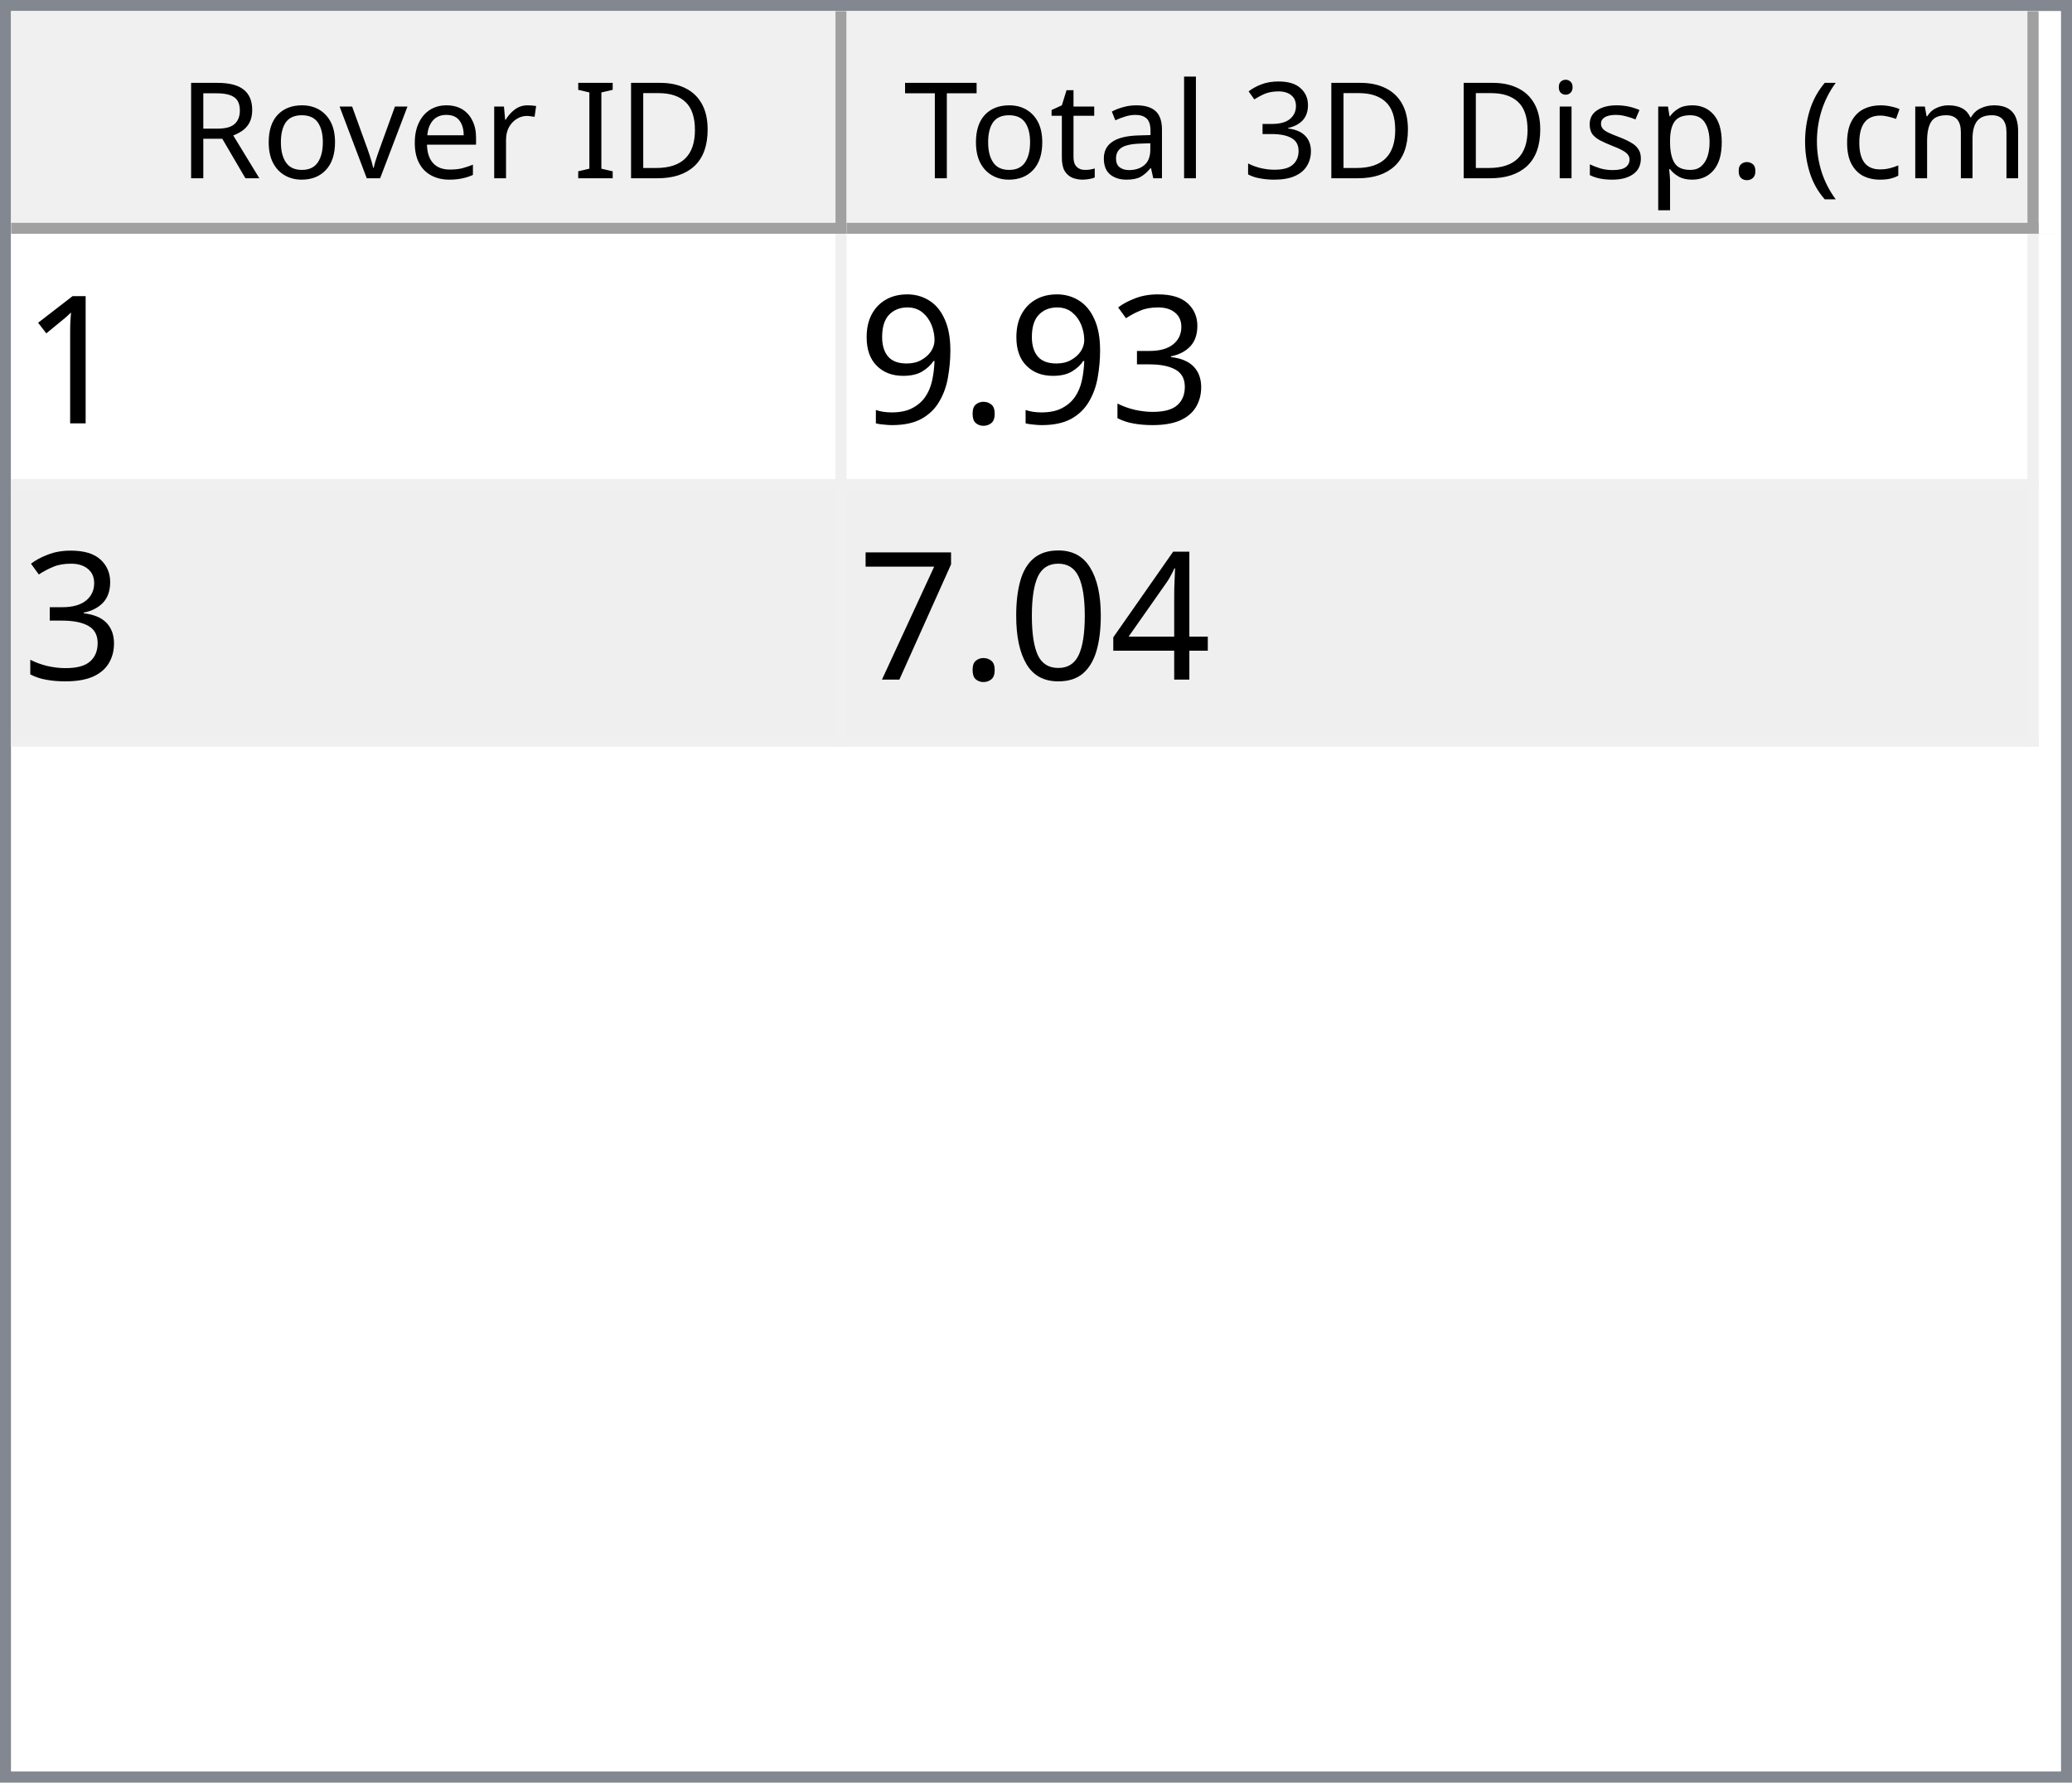
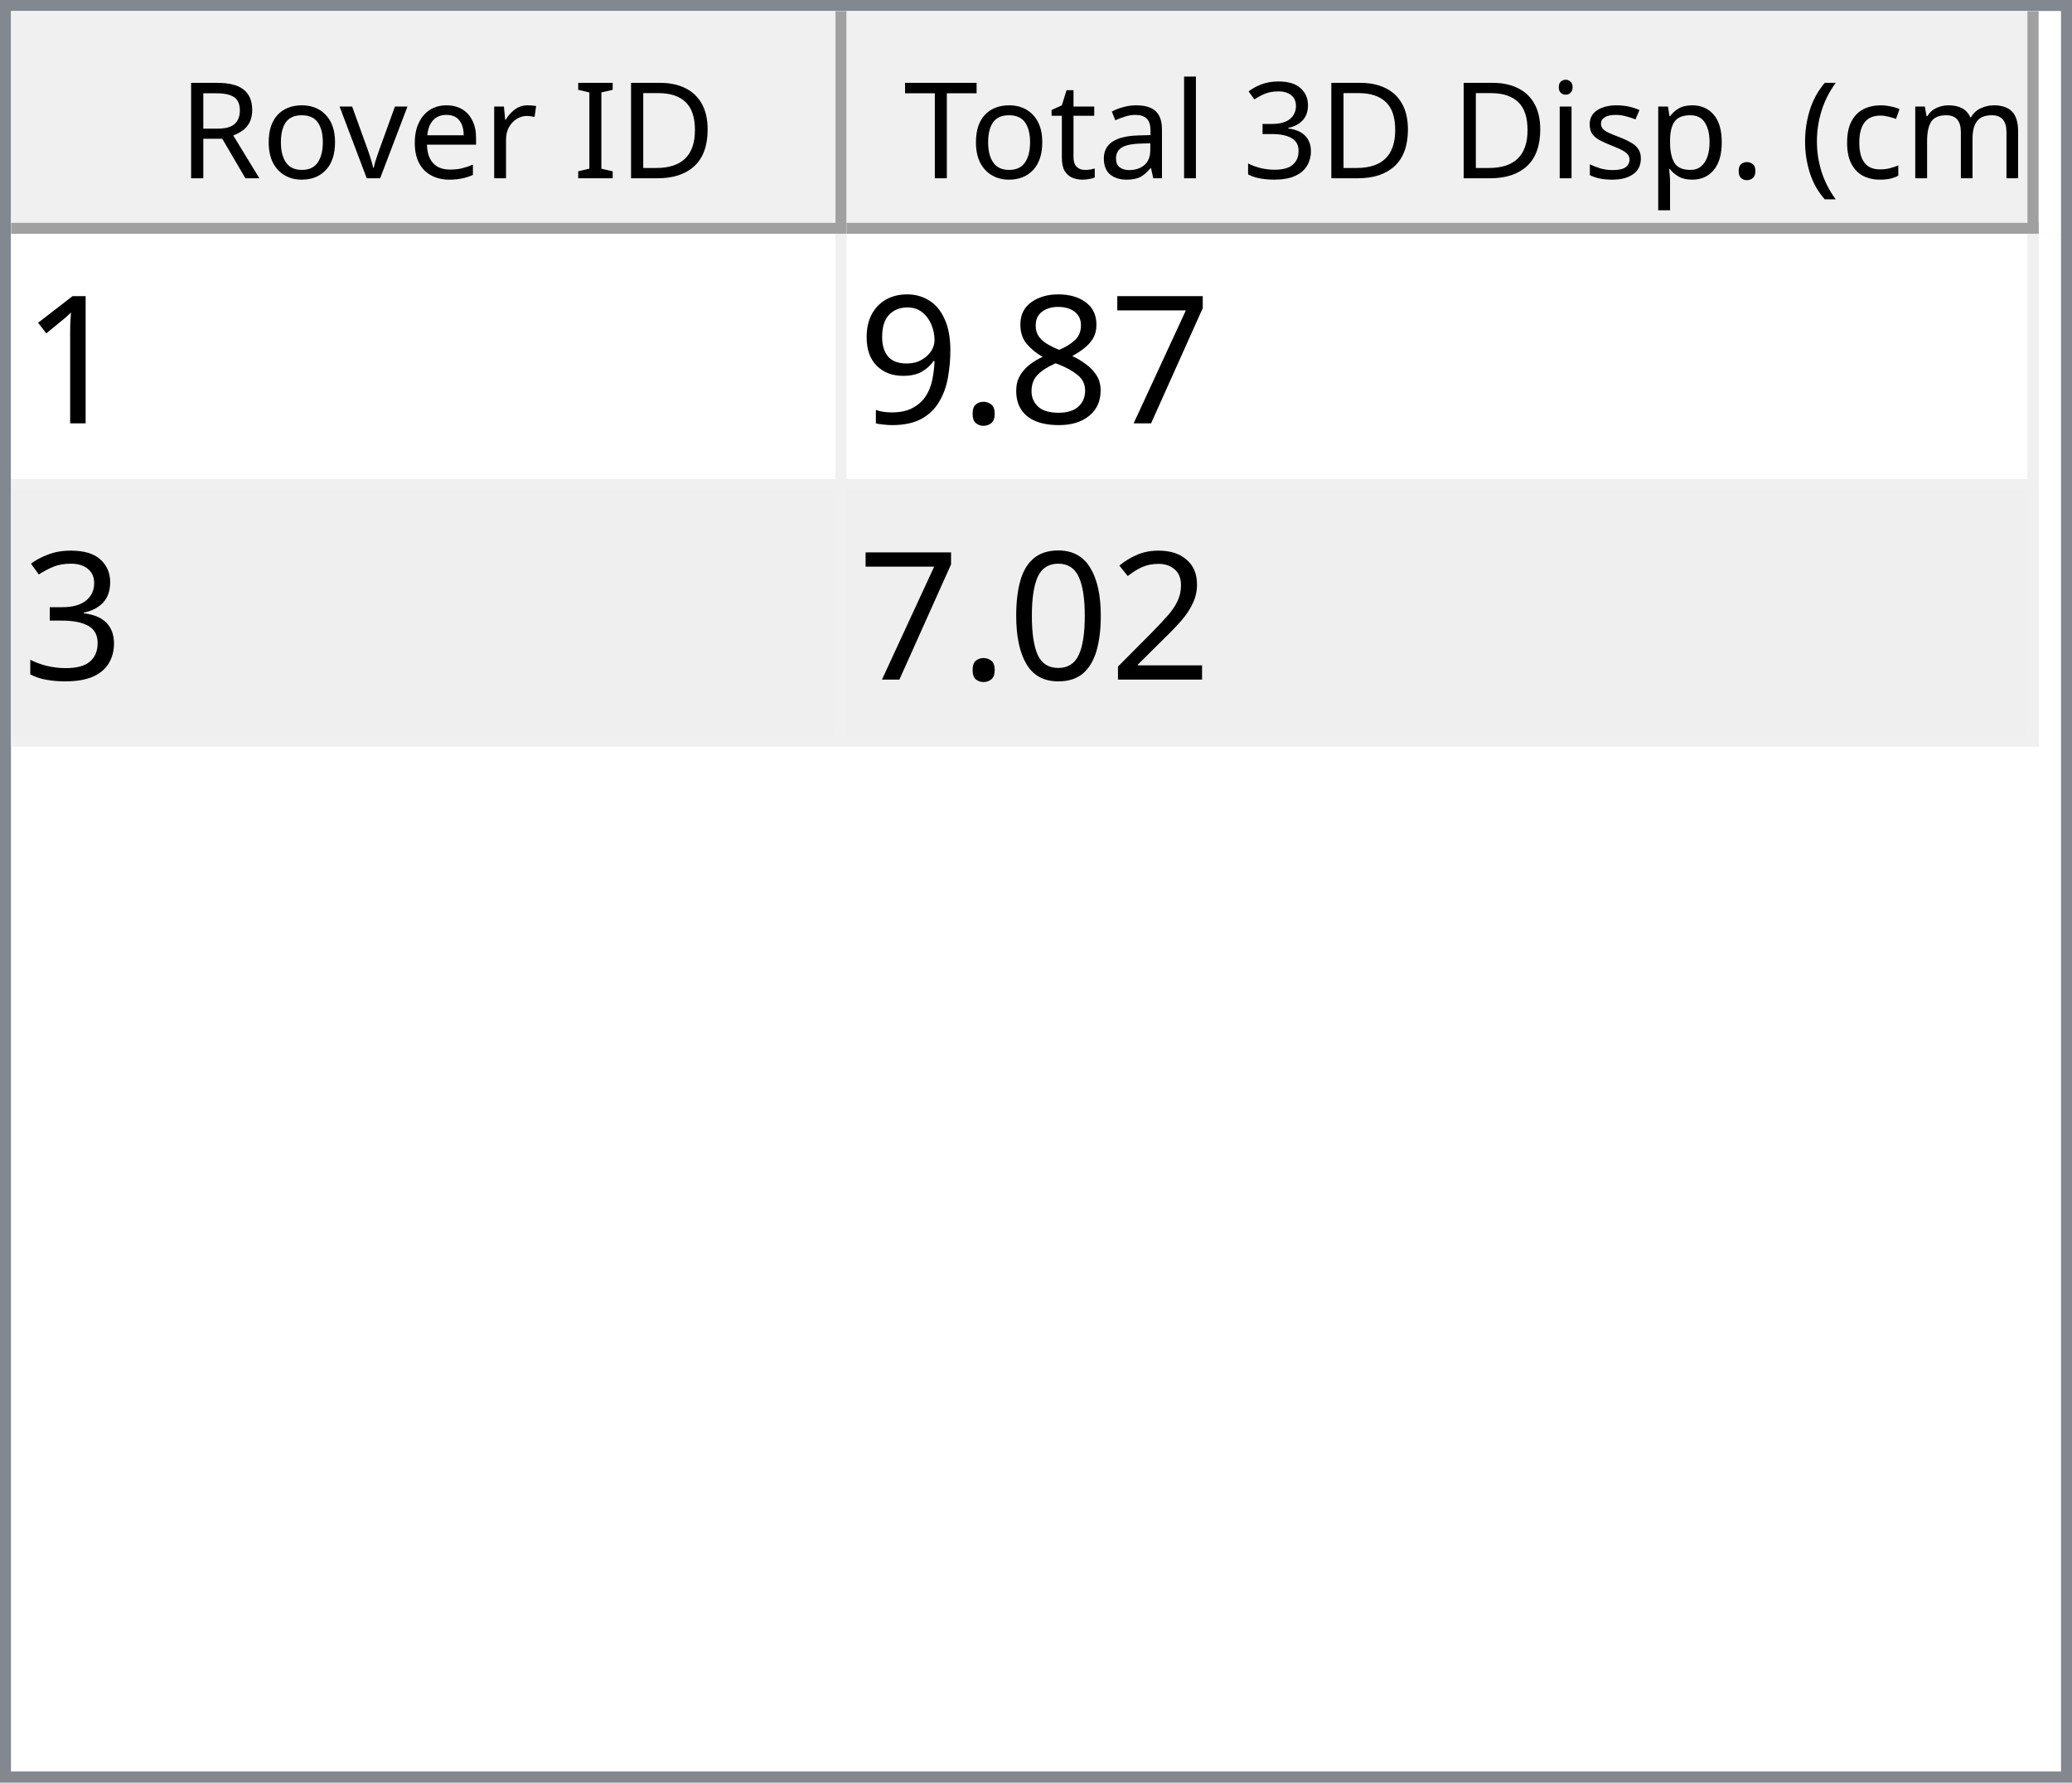
<svg xmlns="http://www.w3.org/2000/svg" style="fill-opacity:1; color-rendering:auto; color-interpolation:auto; text-rendering:auto; stroke:black; stroke-linecap:square; stroke-miterlimit:10; shape-rendering:auto; stroke-opacity:1; fill:black; stroke-dasharray:none; font-weight:normal; stroke-width:1; font-family:'Dialog'; font-style:normal; stroke-linejoin:miter; font-size:12px; stroke-dashoffset:0; image-rendering:auto;" width="186" height="160">
  <defs id="genericDefs" />
  <g>
    <defs id="defs1">
      <clipPath clipPathUnits="userSpaceOnUse" id="clipPath1">
        <path d="M0 0 L186 0 L186 160 L0 160 L0 0 Z" />
      </clipPath>
      <clipPath clipPathUnits="userSpaceOnUse" id="clipPath2">
        <path d="M0 0 L0 160 L186 160 L186 0 Z" />
      </clipPath>
      <clipPath clipPathUnits="userSpaceOnUse" id="clipPath3">
        <path d="M0 0 L0 20 L184 20 L184 0 Z" />
      </clipPath>
      <clipPath clipPathUnits="userSpaceOnUse" id="clipPath4">
        <path d="M0 0 L0 20 L75 20 L75 0 Z" />
      </clipPath>
      <clipPath clipPathUnits="userSpaceOnUse" id="clipPath5">
        <path d="M1 1 L1 19 L74 19 L74 1 Z" />
      </clipPath>
      <clipPath clipPathUnits="userSpaceOnUse" id="clipPath6">
        <path d="M0 0 L0 18 L73 18 L73 0 Z" />
      </clipPath>
      <clipPath clipPathUnits="userSpaceOnUse" id="clipPath7">
        <path d="M-0.5 -0.5 L-0.5 19.5 L74.5 19.5 L74.5 -0.5 Z" />
      </clipPath>
      <clipPath clipPathUnits="userSpaceOnUse" id="clipPath8">
        <path d="M0 0 L0 20 L107 20 L107 0 Z" />
      </clipPath>
      <clipPath clipPathUnits="userSpaceOnUse" id="clipPath9">
        <path d="M1 1 L1 19 L106 19 L106 1 Z" />
      </clipPath>
      <clipPath clipPathUnits="userSpaceOnUse" id="clipPath10">
        <path d="M0 0 L0 18 L105 18 L105 0 Z" />
      </clipPath>
      <clipPath clipPathUnits="userSpaceOnUse" id="clipPath11">
        <path d="M-0.5 -0.5 L-0.5 19.5 L106.5 19.5 L106.5 -0.5 Z" />
      </clipPath>
      <clipPath clipPathUnits="userSpaceOnUse" id="clipPath12">
        <path d="M0 0 L0 138 L184 138 L184 0 Z" />
      </clipPath>
      <clipPath clipPathUnits="userSpaceOnUse" id="clipPath13">
        <path d="M0 0 L0 46 L182 46 L182 0 Z" />
      </clipPath>
      <clipPath clipPathUnits="userSpaceOnUse" id="clipPath14">
        <path d="M-0.5 -0.5 L-0.5 45.5 L181.5 45.5 L181.5 -0.5 Z" />
      </clipPath>
      <clipPath clipPathUnits="userSpaceOnUse" id="clipPath15">
        <path d="M0 0 L0 22 L74 22 L74 0 Z" />
      </clipPath>
      <clipPath clipPathUnits="userSpaceOnUse" id="clipPath16">
        <path d="M0 0 L0 22 L106 22 L106 0 Z" />
      </clipPath>
      <font horiz-adv-x="64.551" id="font1">
        <font-face ascent="107.91" descent="25.098" units-per-em="100" style="font-style:normal; font-family:Segoe UI; font-weight:normal;" />
        <missing-glyph horiz-adv-x="64.551" d="M8.109 0 L8.109 68.266 L56.453 68.266 L56.453 0 L8.109 0 ZM15.328 7.234 L49.219 7.234 L49.219 61.031 L15.328 61.031 L15.328 7.234 Z" />
        <glyph unicode="D" horiz-adv-x="70.117" d="M9.188 0 L9.188 70.016 L28.516 70.016 Q65.531 70.016 65.531 35.891 Q65.531 19.672 55.25 9.836 Q44.969 0 27.734 0 L9.188 0 ZM17.391 62.594 L17.391 7.422 L27.828 7.422 Q41.609 7.422 49.273 14.797 Q56.938 22.172 56.938 35.688 Q56.938 62.594 28.328 62.594 L17.391 62.594 Z" />
        <glyph unicode="I" horiz-adv-x="26.611" d="M17.391 0 L9.188 0 L9.188 70.016 L17.391 70.016 L17.391 0 Z" />
        <glyph unicode=" " horiz-adv-x="27.393" d="" />
        <glyph unicode="r" horiz-adv-x="34.766" d="M34.188 41.891 Q32.078 43.5 28.125 43.5 Q23 43.5 19.555 38.672 Q16.109 33.844 16.109 25.484 L16.109 0 L8.109 0 L8.109 50 L16.109 50 L16.109 39.703 L16.312 39.703 Q18.016 44.969 21.531 47.922 Q25.047 50.875 29.391 50.875 Q32.516 50.875 34.188 50.203 L34.188 41.891 Z" />
        <glyph unicode="e" horiz-adv-x="52.295" d="M48.297 23 L12.984 23 Q13.188 14.656 17.484 10.109 Q21.781 5.562 29.297 5.562 Q37.75 5.562 44.828 11.141 L44.828 3.609 Q38.234 -1.172 27.391 -1.172 Q16.797 -1.172 10.742 5.641 Q4.688 12.453 4.688 24.812 Q4.688 36.469 11.305 43.82 Q17.922 51.172 27.734 51.172 Q37.547 51.172 42.922 44.828 Q48.297 38.484 48.297 27.203 L48.297 23 ZM40.094 29.781 Q40.047 36.719 36.75 40.578 Q33.453 44.438 27.594 44.438 Q21.922 44.438 17.969 40.383 Q14.016 36.328 13.094 29.781 L40.094 29.781 Z" />
        <glyph unicode="v" horiz-adv-x="47.9" d="M47.406 50 L27.484 0 L19.625 0 L0.688 50 L9.469 50 L22.172 13.672 Q23.578 9.672 23.922 6.688 L24.125 6.688 Q24.609 10.453 25.688 13.484 L38.969 50 L47.406 50 Z" />
        <glyph unicode="o" horiz-adv-x="58.594" d="M29 -1.172 Q17.922 -1.172 11.305 5.836 Q4.688 12.844 4.688 24.422 Q4.688 37.016 11.57 44.094 Q18.453 51.172 30.172 51.172 Q41.359 51.172 47.633 44.289 Q53.906 37.406 53.906 25.203 Q53.906 13.234 47.141 6.031 Q40.375 -1.172 29 -1.172 ZM29.594 44.438 Q21.875 44.438 17.383 39.188 Q12.891 33.938 12.891 24.703 Q12.891 15.828 17.43 10.695 Q21.969 5.562 29.594 5.562 Q37.359 5.562 41.531 10.594 Q45.703 15.625 45.703 24.906 Q45.703 34.281 41.531 39.359 Q37.359 44.438 29.594 44.438 Z" />
        <glyph unicode="R" horiz-adv-x="59.814" d="M59.375 0 L49.609 0 L37.891 19.625 Q36.281 22.359 34.766 24.289 Q33.25 26.219 31.664 27.438 Q30.078 28.656 28.25 29.219 Q26.422 29.781 24.125 29.781 L17.391 29.781 L17.391 0 L9.188 0 L9.188 70.016 L30.078 70.016 Q34.672 70.016 38.555 68.867 Q42.438 67.719 45.289 65.375 Q48.141 63.031 49.758 59.547 Q51.375 56.062 51.375 51.375 Q51.375 47.703 50.273 44.656 Q49.172 41.609 47.148 39.211 Q45.125 36.812 42.266 35.133 Q39.406 33.453 35.844 32.516 L35.844 32.328 Q37.594 31.547 38.891 30.547 Q40.188 29.547 41.359 28.18 Q42.531 26.812 43.68 25.078 Q44.828 23.344 46.234 21.047 L59.375 0 ZM17.391 62.594 L17.391 37.203 L28.516 37.203 Q31.594 37.203 34.203 38.133 Q36.812 39.062 38.719 40.797 Q40.625 42.531 41.703 45.047 Q42.781 47.562 42.781 50.688 Q42.781 56.297 39.141 59.445 Q35.5 62.594 28.609 62.594 L17.391 62.594 Z" />
        <glyph unicode=")" horiz-adv-x="30.176" d="M8.297 -15.922 L1.172 -15.922 Q16.406 2.344 16.406 26.812 Q16.406 51.469 1.078 70.016 L8.297 70.016 Q23.531 52.156 23.531 26.703 Q23.531 1.375 8.297 -15.922 Z" />
        <glyph unicode="m" horiz-adv-x="86.133" d="M79.109 0 L71.094 0 L71.094 28.719 Q71.094 37.016 68.531 40.727 Q65.969 44.438 59.906 44.438 Q54.781 44.438 51.195 39.75 Q47.609 35.062 47.609 28.516 L47.609 0 L39.594 0 L39.594 29.688 Q39.594 44.438 28.219 44.438 Q22.953 44.438 19.531 40.016 Q16.109 35.594 16.109 28.516 L16.109 0 L8.109 0 L8.109 50 L16.109 50 L16.109 42.094 L16.312 42.094 Q21.625 51.172 31.844 51.172 Q36.969 51.172 40.773 48.312 Q44.578 45.453 46 40.828 Q51.562 51.172 62.594 51.172 Q79.109 51.172 79.109 30.812 L79.109 0 Z" />
        <glyph unicode="c" horiz-adv-x="46.191" d="M42.188 2.297 Q36.422 -1.172 28.516 -1.172 Q17.828 -1.172 11.258 5.789 Q4.688 12.75 4.688 23.828 Q4.688 36.188 11.766 43.68 Q18.844 51.172 30.672 51.172 Q37.25 51.172 42.281 48.734 L42.281 40.531 Q36.719 44.438 30.375 44.438 Q22.703 44.438 17.797 38.945 Q12.891 33.453 12.891 24.516 Q12.891 15.719 17.508 10.641 Q22.125 5.562 29.891 5.562 Q36.422 5.562 42.188 9.906 L42.188 2.297 Z" />
        <glyph unicode="(" horiz-adv-x="30.176" d="M29.109 -15.922 L21.969 -15.922 Q6.844 1.375 6.844 26.703 Q6.844 52.156 21.969 70.016 L29.203 70.016 Q13.875 51.469 13.875 26.812 Q13.875 2.344 29.109 -15.922 Z" />
        <glyph unicode="." horiz-adv-x="21.68" d="M10.891 -1.078 Q8.641 -1.078 7.055 0.539 Q5.469 2.156 5.469 4.391 Q5.469 6.641 7.055 8.273 Q8.641 9.906 10.891 9.906 Q13.188 9.906 14.797 8.273 Q16.406 6.641 16.406 4.391 Q16.406 2.156 14.797 0.539 Q13.188 -1.078 10.891 -1.078 Z" />
        <glyph unicode="p" horiz-adv-x="58.789" d="M16.312 7.234 L16.109 7.234 L16.109 -23 L8.109 -23 L8.109 50 L16.109 50 L16.109 41.219 L16.312 41.219 Q22.219 51.172 33.594 51.172 Q43.266 51.172 48.688 44.461 Q54.109 37.75 54.109 26.469 Q54.109 13.922 48 6.375 Q41.891 -1.172 31.297 -1.172 Q21.578 -1.172 16.312 7.234 ZM16.109 27.391 L16.109 20.406 Q16.109 14.203 20.141 9.883 Q24.172 5.562 30.375 5.562 Q37.641 5.562 41.773 11.133 Q45.906 16.703 45.906 26.609 Q45.906 34.969 42.047 39.703 Q38.188 44.438 31.594 44.438 Q24.609 44.438 20.359 39.578 Q16.109 34.719 16.109 27.391 Z" />
        <glyph unicode="s" horiz-adv-x="42.432" d="M5.078 1.812 L5.078 10.406 Q11.625 5.562 19.484 5.562 Q30.031 5.562 30.031 12.594 Q30.031 14.594 29.125 15.992 Q28.219 17.391 26.68 18.461 Q25.141 19.531 23.07 20.383 Q21 21.234 18.609 22.172 Q15.281 23.484 12.766 24.828 Q10.25 26.172 8.57 27.859 Q6.891 29.547 6.031 31.695 Q5.172 33.844 5.172 36.719 Q5.172 40.234 6.789 42.945 Q8.406 45.656 11.086 47.484 Q13.766 49.312 17.211 50.242 Q20.656 51.172 24.312 51.172 Q30.812 51.172 35.938 48.922 L35.938 40.828 Q30.422 44.438 23.25 44.438 Q21 44.438 19.195 43.922 Q17.391 43.406 16.094 42.477 Q14.797 41.547 14.086 40.258 Q13.375 38.969 13.375 37.406 Q13.375 35.453 14.086 34.133 Q14.797 32.812 16.164 31.789 Q17.531 30.766 19.484 29.938 Q21.438 29.109 23.922 28.125 Q27.25 26.859 29.883 25.516 Q32.516 24.172 34.375 22.484 Q36.234 20.797 37.234 18.602 Q38.234 16.406 38.234 13.375 Q38.234 9.672 36.602 6.938 Q34.969 4.203 32.234 2.398 Q29.5 0.594 25.93 -0.289 Q22.359 -1.172 18.453 -1.172 Q10.75 -1.172 5.078 1.812 Z" />
        <glyph unicode="i" horiz-adv-x="24.219" d="M12.203 62.703 Q10.062 62.703 8.547 64.164 Q7.031 65.625 7.031 67.875 Q7.031 70.125 8.547 71.609 Q10.062 73.094 12.203 73.094 Q14.406 73.094 15.945 71.609 Q17.484 70.125 17.484 67.875 Q17.484 65.719 15.945 64.211 Q14.406 62.703 12.203 62.703 ZM16.109 0 L8.109 0 L8.109 50 L16.109 50 L16.109 0 Z" />
        <glyph unicode="3" horiz-adv-x="53.906" d="M46.531 19.828 Q46.531 15.094 44.75 11.211 Q42.969 7.328 39.719 4.57 Q36.469 1.812 31.93 0.297 Q27.391 -1.219 21.922 -1.219 Q11.922 -1.219 6 2.594 L6 11.188 Q13.094 5.609 22.219 5.609 Q25.875 5.609 28.828 6.539 Q31.781 7.469 33.906 9.227 Q36.031 10.984 37.18 13.477 Q38.328 15.969 38.328 19.094 Q38.328 32.812 18.797 32.812 L12.984 32.812 L12.984 39.594 L18.5 39.594 Q35.797 39.594 35.797 52.484 Q35.797 64.406 22.609 64.406 Q15.188 64.406 8.688 59.422 L8.688 67.188 Q15.375 71.188 24.609 71.188 Q29 71.188 32.57 69.969 Q36.141 68.75 38.68 66.555 Q41.219 64.359 42.609 61.281 Q44 58.203 44 54.5 Q44 40.672 30.031 36.719 L30.031 36.531 Q33.594 36.141 36.625 34.797 Q39.656 33.453 41.852 31.305 Q44.047 29.156 45.289 26.25 Q46.531 23.344 46.531 19.828 Z" />
        <glyph unicode="l" horiz-adv-x="24.219" d="M16.109 0 L8.109 0 L8.109 74.031 L16.109 74.031 L16.109 0 Z" />
        <glyph unicode="a" horiz-adv-x="50.879" d="M43.891 0 L35.891 0 L35.891 7.812 L35.688 7.812 Q30.469 -1.172 20.312 -1.172 Q12.844 -1.172 8.617 2.781 Q4.391 6.734 4.391 13.281 Q4.391 27.297 20.906 29.594 L35.891 31.688 Q35.891 44.438 25.594 44.438 Q16.547 44.438 9.281 38.281 L9.281 46.484 Q16.656 51.172 26.266 51.172 Q43.891 51.172 43.891 32.516 L43.891 0 ZM35.891 25.297 L23.828 23.641 Q18.266 22.859 15.43 20.875 Q12.594 18.891 12.594 13.875 Q12.594 10.203 15.211 7.883 Q17.828 5.562 22.172 5.562 Q28.125 5.562 32.008 9.742 Q35.891 13.922 35.891 20.312 L35.891 25.297 Z" />
        <glyph unicode="t" horiz-adv-x="33.887" d="M31.297 0.484 Q28.469 -1.078 23.828 -1.078 Q10.688 -1.078 10.688 13.578 L10.688 43.172 L2.094 43.172 L2.094 50 L10.688 50 L10.688 62.203 L18.703 64.797 L18.703 50 L31.297 50 L31.297 43.172 L18.703 43.172 L18.703 14.984 Q18.703 9.969 20.414 7.82 Q22.125 5.672 26.078 5.672 Q29.109 5.672 31.297 7.328 L31.297 0.484 Z" />
        <glyph unicode="T" horiz-adv-x="52.393" d="M50.594 62.594 L30.375 62.594 L30.375 0 L22.172 0 L22.172 62.594 L2 62.594 L2 70.016 L50.594 70.016 L50.594 62.594 Z" />
      </font>
      <font horiz-adv-x="75.0" id="font2">
        <font-face ascent="100.537" descent="21.973" units-per-em="100" style="font-style:normal; font-family:sans-serif; font-weight:normal;" />
        <missing-glyph horiz-adv-x="75.0" d="M12.5 0 L12.5 62.5 L62.5 62.5 L62.5 0 L12.5 0 ZM14.062 1.562 L60.938 1.562 L60.938 60.938 L14.062 60.938 L14.062 1.562 Z" />
        <glyph unicode="1" horiz-adv-x="55.615" d="M37.25 0 L28.469 0 L28.469 56 Q25.297 52.984 20.141 49.953 Q14.984 46.922 10.891 45.406 L10.891 53.906 Q18.266 57.375 23.781 62.305 Q29.297 67.234 31.594 71.875 L37.25 71.875 L37.25 0 Z" />
-         <glyph unicode="3" horiz-adv-x="55.615" d="M4.203 18.891 L12.984 20.062 Q14.5 12.594 18.141 9.297 Q21.781 6 27 6 Q33.203 6 37.477 10.297 Q41.75 14.594 41.75 20.953 Q41.75 27 37.797 30.93 Q33.844 34.859 27.734 34.859 Q25.25 34.859 21.531 33.891 L22.516 41.609 Q23.391 41.5 23.922 41.5 Q29.547 41.5 34.039 44.43 Q38.531 47.359 38.531 53.469 Q38.531 58.297 35.258 61.477 Q31.984 64.656 26.812 64.656 Q21.688 64.656 18.266 61.43 Q14.844 58.203 13.875 51.766 L5.078 53.328 Q6.688 62.156 12.398 67.016 Q18.109 71.875 26.609 71.875 Q32.469 71.875 37.398 69.359 Q42.328 66.844 44.945 62.5 Q47.562 58.156 47.562 53.266 Q47.562 48.641 45.07 44.828 Q42.578 41.016 37.703 38.766 Q44.047 37.312 47.562 32.695 Q51.078 28.078 51.078 21.141 Q51.078 11.766 44.242 5.25 Q37.406 -1.266 26.953 -1.266 Q17.531 -1.266 11.305 4.352 Q5.078 9.969 4.203 18.891 Z" />
+         <glyph unicode="7" horiz-adv-x="55.615" d="M4.734 62.203 L4.734 70.656 L51.078 70.656 L51.078 63.812 Q44.234 56.547 37.523 44.484 Q30.812 32.422 27.156 19.672 Q24.516 10.688 23.781 0 L14.75 0 Q14.891 8.453 18.062 20.414 Q21.234 32.375 27.172 43.484 Q33.109 54.594 39.797 62.203 L4.734 62.203 Z" />
+         <glyph unicode="8" horiz-adv-x="55.615" d="M17.672 38.812 Q12.203 40.828 9.57 44.539 Q6.938 48.25 6.938 53.422 Q6.938 61.234 12.555 66.555 Q18.172 71.875 27.484 71.875 Q36.859 71.875 42.578 66.43 Q48.297 60.984 48.297 53.172 Q48.297 48.188 45.68 44.508 Q43.062 40.828 37.75 38.812 Q44.344 36.672 47.781 31.883 Q51.219 27.094 51.219 20.453 Q51.219 11.281 44.727 5.031 Q38.234 -1.219 27.641 -1.219 Q17.047 -1.219 10.547 5.055 Q4.047 11.328 4.047 20.703 Q4.047 27.688 7.594 32.398 Q11.141 37.109 17.672 38.812 ZM15.922 53.719 Q15.922 48.641 19.195 45.414 Q22.469 42.188 27.688 42.188 Q32.766 42.188 36.016 45.383 Q39.266 48.578 39.266 53.219 Q39.266 58.062 35.914 61.359 Q32.562 64.656 27.594 64.656 Q22.562 64.656 19.242 61.43 Q15.922 58.203 15.922 53.719 ZM13.094 20.656 Q13.094 16.891 14.875 13.375 Q16.656 9.859 20.172 7.93 Q23.688 6 27.734 6 Q34.031 6 38.133 10.055 Q42.234 14.109 42.234 20.359 Q42.234 26.703 38.016 30.859 Q33.797 35.016 27.438 35.016 Q21.234 35.016 17.164 30.914 Q13.094 26.812 13.094 20.656 Z" />
        <glyph unicode="." horiz-adv-x="27.783" d="M9.078 0 L9.078 10.016 L19.094 10.016 L19.094 0 L9.078 0 Z" />
        <glyph unicode="9" horiz-adv-x="55.615" d="M5.469 16.547 L13.922 17.328 Q14.984 11.375 18.016 8.688 Q21.047 6 25.781 6 Q29.828 6 32.883 7.859 Q35.938 9.719 37.891 12.82 Q39.844 15.922 41.164 21.195 Q42.484 26.469 42.484 31.938 Q42.484 32.516 42.438 33.688 Q39.797 29.5 35.234 26.883 Q30.672 24.266 25.344 24.266 Q16.453 24.266 10.305 30.711 Q4.156 37.156 4.156 47.703 Q4.156 58.594 10.578 65.234 Q17 71.875 26.656 71.875 Q33.641 71.875 39.43 68.117 Q45.219 64.359 48.219 57.398 Q51.219 50.438 51.219 37.25 Q51.219 23.531 48.242 15.406 Q45.266 7.281 39.383 3.031 Q33.5 -1.219 25.594 -1.219 Q17.188 -1.219 11.867 3.445 Q6.547 8.109 5.469 16.547 ZM41.453 48.141 Q41.453 55.719 37.43 60.156 Q33.406 64.594 27.734 64.594 Q21.875 64.594 17.531 59.812 Q13.188 55.031 13.188 47.406 Q13.188 40.578 17.312 36.305 Q21.438 32.031 27.484 32.031 Q33.594 32.031 37.523 36.305 Q41.453 40.578 41.453 48.141 Z" />
-         <glyph unicode="4" horiz-adv-x="55.615" d="M32.328 0 L32.328 17.141 L1.266 17.141 L1.266 25.203 L33.938 71.578 L41.109 71.578 L41.109 25.203 L50.781 25.203 L50.781 17.141 L41.109 17.141 L41.109 0 L32.328 0 ZM32.328 25.203 L32.328 57.469 L9.906 25.203 L32.328 25.203 Z" />
+         <glyph unicode="3" horiz-adv-x="55.615" d="M4.203 18.891 L12.984 20.062 Q14.5 12.594 18.141 9.297 Q21.781 6 27 6 Q33.203 6 37.477 10.297 Q41.75 14.594 41.75 20.953 Q41.75 27 37.797 30.93 Q33.844 34.859 27.734 34.859 Q25.25 34.859 21.531 33.891 L22.516 41.609 Q23.391 41.5 23.922 41.5 Q29.547 41.5 34.039 44.43 Q38.531 47.359 38.531 53.469 Q38.531 58.297 35.258 61.477 Q31.984 64.656 26.812 64.656 Q21.688 64.656 18.266 61.43 Q14.844 58.203 13.875 51.766 L5.078 53.328 Q6.688 62.156 12.398 67.016 Q18.109 71.875 26.609 71.875 Q32.469 71.875 37.398 69.359 Q42.328 66.844 44.945 62.5 Q47.562 58.156 47.562 53.266 Q47.562 48.641 45.07 44.828 Q42.578 41.016 37.703 38.766 Q44.047 37.312 47.562 32.695 Q51.078 28.078 51.078 21.141 Q51.078 11.766 44.242 5.25 Q37.406 -1.266 26.953 -1.266 Q17.531 -1.266 11.305 4.352 Q5.078 9.969 4.203 18.891 Z" />
+         <glyph unicode="2" horiz-adv-x="55.615" d="M50.344 8.453 L50.344 0 L3.031 0 Q2.938 3.172 4.047 6.109 Q5.859 10.938 9.836 15.625 Q13.812 20.312 21.344 26.469 Q33.016 36.031 37.117 41.625 Q41.219 47.219 41.219 52.203 Q41.219 57.422 37.477 61.008 Q33.734 64.594 27.734 64.594 Q21.391 64.594 17.578 60.789 Q13.766 56.984 13.719 50.25 L4.688 51.172 Q5.609 61.281 11.664 66.578 Q17.719 71.875 27.938 71.875 Q38.234 71.875 44.242 66.164 Q50.25 60.453 50.25 52 Q50.25 47.703 48.492 43.555 Q46.734 39.406 42.656 34.812 Q38.578 30.219 29.109 22.219 Q21.188 15.578 18.945 13.211 Q16.703 10.844 15.234 8.453 L50.344 8.453 Z" />
        <glyph unicode="0" horiz-adv-x="55.615" d="M4.156 35.297 Q4.156 48 6.766 55.742 Q9.375 63.484 14.523 67.68 Q19.672 71.875 27.484 71.875 Q33.25 71.875 37.594 69.555 Q41.938 67.234 44.773 62.867 Q47.609 58.5 49.219 52.227 Q50.828 45.953 50.828 35.297 Q50.828 22.703 48.242 14.969 Q45.656 7.234 40.508 3.008 Q35.359 -1.219 27.484 -1.219 Q17.141 -1.219 11.234 6.203 Q4.156 15.141 4.156 35.297 ZM13.188 35.297 Q13.188 17.672 17.312 11.836 Q21.438 6 27.484 6 Q33.547 6 37.672 11.859 Q41.797 17.719 41.797 35.297 Q41.797 52.984 37.672 58.789 Q33.547 64.594 27.391 64.594 Q21.344 64.594 17.719 59.469 Q13.188 52.938 13.188 35.297 Z" />
-         <glyph unicode="7" horiz-adv-x="55.615" d="M4.734 62.203 L4.734 70.656 L51.078 70.656 L51.078 63.812 Q44.234 56.547 37.523 44.484 Q30.812 32.422 27.156 19.672 Q24.516 10.688 23.781 0 L14.75 0 Q14.891 8.453 18.062 20.414 Q21.234 32.375 27.172 43.484 Q33.109 54.594 39.797 62.203 L4.734 62.203 Z" />
      </font>
    </defs>
    <g style="fill:white; stroke:white;">
      <rect x="0" y="0" width="186" style="clip-path:url(#clipPath1); stroke:none;" height="160" />
    </g>
    <g style="fill:white; text-rendering:optimizeSpeed; color-rendering:optimizeSpeed; image-rendering:optimizeSpeed; shape-rendering:crispEdges; stroke:white; color-interpolation:sRGB;">
      <rect x="0" width="186" height="160" y="0" style="stroke:none;" />
      <path style="stroke:none;" d="M0 160 L186 160 L186 0 L0 0 Z" />
    </g>
    <g style="fill:rgb(240,240,240); font-family:'Segoe UI'; stroke:rgb(240,240,240);">
      <rect x="0" y="0" width="186" style="clip-path:url(#clipPath2); stroke:none;" height="160" />
    </g>
    <g style="fill:rgb(130,135,144); font-family:'Segoe UI'; stroke:rgb(130,135,144);">
      <path d="M0 0 L186 0 L186 160 L0 160 L0 0 ZM1 1 L185 1 L185 159 L1 159 L1 1 Z" style="fill-rule:evenodd; clip-path:url(#clipPath2); stroke:none;" />
    </g>
    <g style="fill:white; font-family:'Segoe UI'; stroke:white;" transform="translate(1,1)">
      <rect x="0" y="0" width="184" style="clip-path:url(#clipPath3); stroke:none;" height="20" />
    </g>
    <g style="fill:rgb(240,240,240); font-family:'Segoe UI'; stroke:rgb(240,240,240);" transform="translate(1,1)">
      <rect x="0" y="0" width="75" style="clip-path:url(#clipPath4); stroke:none;" height="20" />
    </g>
    <g style="font-family:'Segoe UI';" transform="translate(2,2)">
      <text x="14" xml:space="preserve" y="14" style="clip-path:url(#clipPath6); stroke:none;">Rover ID</text>
    </g>
    <g style="fill:rgb(160,160,160); font-family:'Segoe UI'; stroke:rgb(160,160,160); stroke-linejoin:bevel;" transform="translate(1.5,1.5)">
      <line x1="74" x2="74" y1="0" style="fill:none; clip-path:url(#clipPath7);" y2="19" />
    </g>
    <g style="fill:rgb(160,160,160); font-family:'Segoe UI'; stroke:rgb(160,160,160); stroke-linejoin:bevel;" transform="matrix(1,0,0,1,1,1) translate(0.5,0.5)">
      <line x1="0" x2="74" y1="19" style="fill:none; clip-path:url(#clipPath7);" y2="19" />
    </g>
    <g style="fill:rgb(240,240,240); font-family:'Segoe UI'; stroke:rgb(240,240,240);" transform="translate(76,1)">
      <rect x="0" y="0" width="107" style="clip-path:url(#clipPath8); stroke:none;" height="20" />
    </g>
    <g style="font-family:'Segoe UI';" transform="translate(77,2)">
      <text x="1" xml:space="preserve" y="14" style="clip-path:url(#clipPath10); stroke:none;"> Total 3D Disp. (cm)</text>
    </g>
    <g style="fill:rgb(160,160,160); font-family:'Segoe UI'; stroke:rgb(160,160,160); stroke-linejoin:bevel;" transform="translate(76.5,1.5)">
      <line x1="106" x2="106" y1="0" style="fill:none; clip-path:url(#clipPath11);" y2="19" />
    </g>
    <g style="fill:rgb(160,160,160); font-family:'Segoe UI'; stroke:rgb(160,160,160); stroke-linejoin:bevel;" transform="matrix(1,0,0,1,76,1) translate(0.5,0.5)">
      <line x1="0" x2="106" y1="19" style="fill:none; clip-path:url(#clipPath11);" y2="19" />
    </g>
    <g style="fill:white; font-family:'Segoe UI'; stroke:white;" transform="translate(1,21)">
      <rect x="0" y="0" width="184" style="clip-path:url(#clipPath12); stroke:none;" height="138" />
    </g>
    <g style="fill:rgb(240,240,240); font-size:16px; font-family:sans-serif; stroke:rgb(240,240,240);" transform="translate(1,21)">
      <rect x="0" y="0" width="182" style="clip-path:url(#clipPath13); stroke:none;" height="46" />
      <line transform="translate(0.5,0.5)" x1="0" x2="181" y1="22" style="clip-path:url(#clipPath14); fill:none; stroke-linejoin:bevel;" y2="22" />
    </g>
    <g transform="matrix(1,0,0,1,1,21) translate(0.5,0.5)" style="fill:rgb(240,240,240); font-size:16px; font-family:sans-serif; stroke:rgb(240,240,240); stroke-linejoin:bevel;">
      <line x1="0" x2="181" y1="45" style="fill:none; clip-path:url(#clipPath14);" y2="45" />
    </g>
    <g transform="matrix(1,0,0,1,1,21) translate(0.5,0.5)" style="fill:rgb(240,240,240); font-size:16px; font-family:sans-serif; stroke:rgb(240,240,240); stroke-linejoin:bevel;">
      <line x1="74" x2="74" y1="0" style="fill:none; clip-path:url(#clipPath14);" y2="45" />
    </g>
    <g transform="matrix(1,0,0,1,1,21) translate(0.5,0.5)" style="fill:rgb(240,240,240); font-size:16px; font-family:sans-serif; stroke:rgb(240,240,240); stroke-linejoin:bevel;">
      <line x1="181" x2="181" y1="0" style="fill:none; clip-path:url(#clipPath14);" y2="45" />
    </g>
    <g style="fill:white; font-size:16px; font-family:sans-serif; stroke:white;" transform="matrix(1,0,0,1,1,21)">
      <rect x="0" y="0" width="74" style="clip-path:url(#clipPath15); stroke:none;" height="22" />
      <text x="1" y="17" style="fill:black; clip-path:url(#clipPath15); stroke:none;" xml:space="preserve">1</text>
    </g>
    <g style="fill:white; font-size:16px; font-family:sans-serif; stroke:white;" transform="matrix(1,0,0,1,1,21) translate(75,0)">
      <rect x="0" y="0" width="106" style="clip-path:url(#clipPath16); stroke:none;" height="22" />
-       <text x="1" y="17" style="fill:black; clip-path:url(#clipPath16); stroke:none;" xml:space="preserve">9.93</text>
+       <text x="1" y="17" style="fill:black; clip-path:url(#clipPath16); stroke:none;" xml:space="preserve">9.87</text>
    </g>
    <g style="fill:rgb(239,239,239); font-size:16px; font-family:sans-serif; stroke:rgb(239,239,239);" transform="matrix(1,0,0,1,1,21) translate(0,23)">
      <rect x="0" y="0" width="74" style="clip-path:url(#clipPath15); stroke:none;" height="22" />
      <text x="1" y="17" style="fill:black; clip-path:url(#clipPath15); stroke:none;" xml:space="preserve">3</text>
    </g>
    <g style="fill:rgb(239,239,239); font-size:16px; font-family:sans-serif; stroke:rgb(239,239,239);" transform="matrix(1,0,0,1,1,21) translate(75,23)">
      <rect x="0" y="0" width="106" style="clip-path:url(#clipPath16); stroke:none;" height="22" />
-       <text x="1" y="17" style="fill:black; clip-path:url(#clipPath16); stroke:none;" xml:space="preserve">7.04</text>
+       <text x="1" y="17" style="fill:black; clip-path:url(#clipPath16); stroke:none;" xml:space="preserve">7.02</text>
    </g>
  </g>
</svg>
